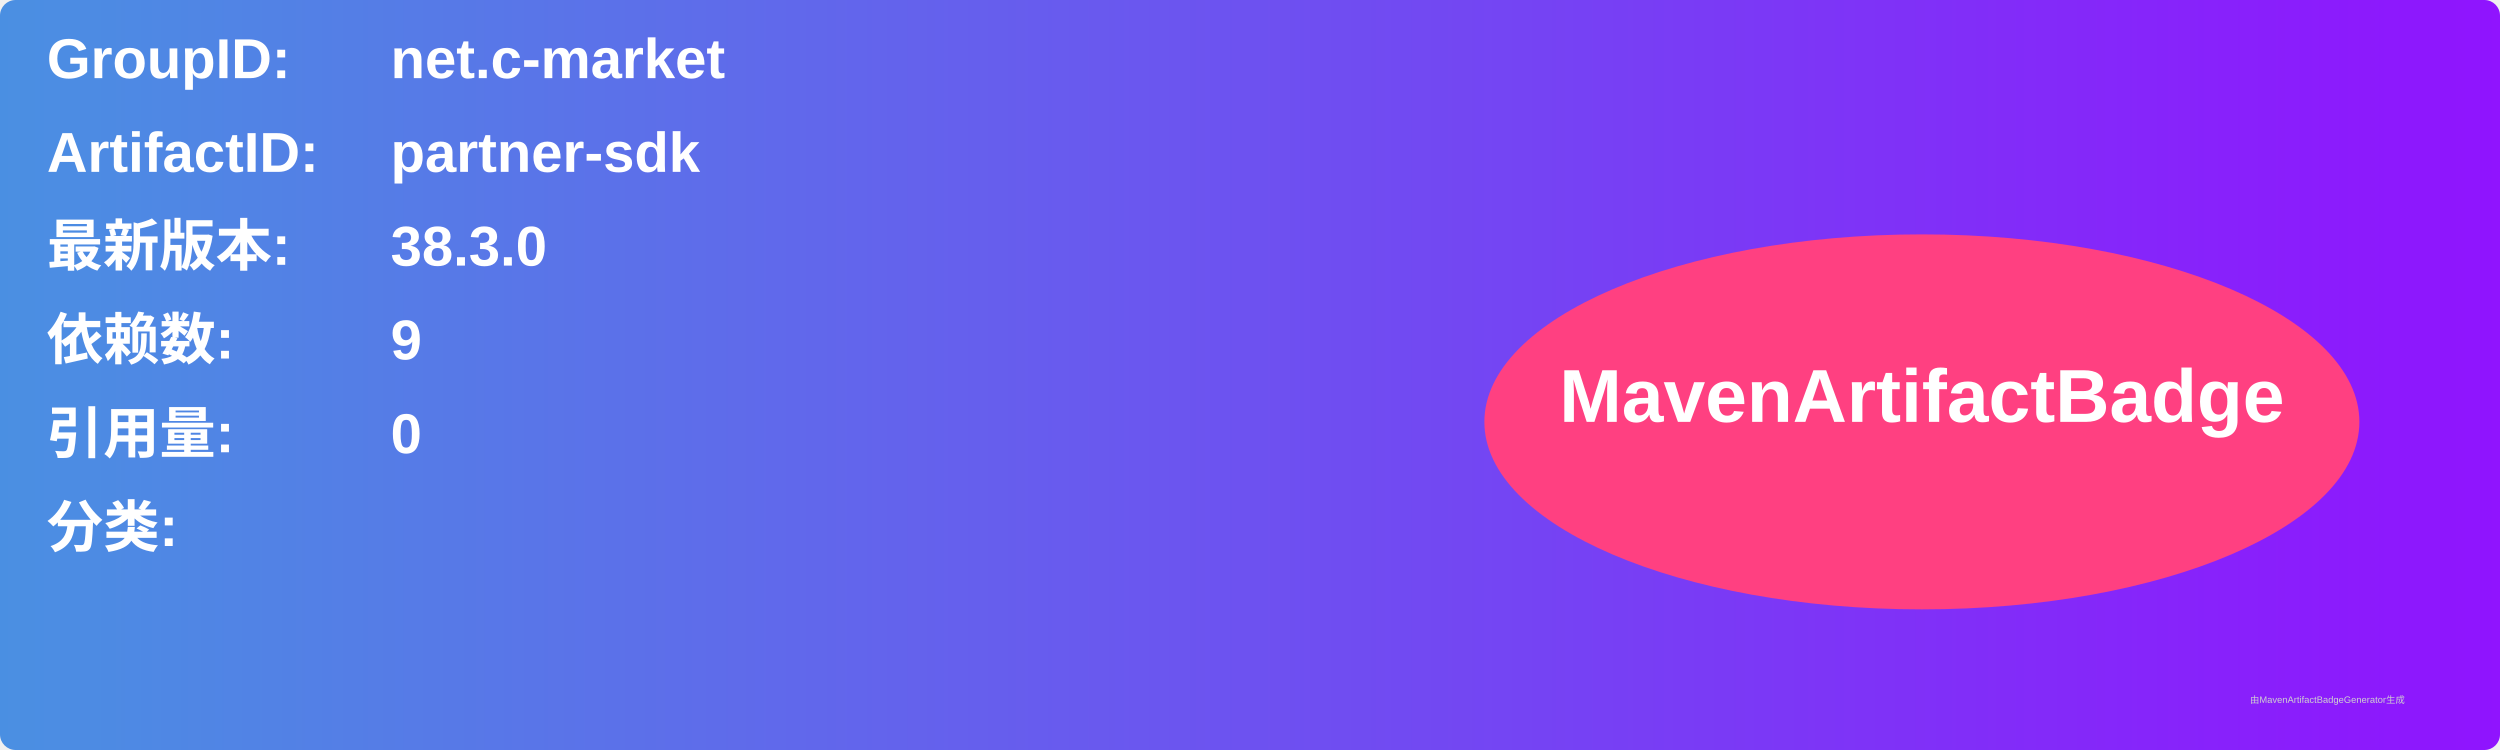
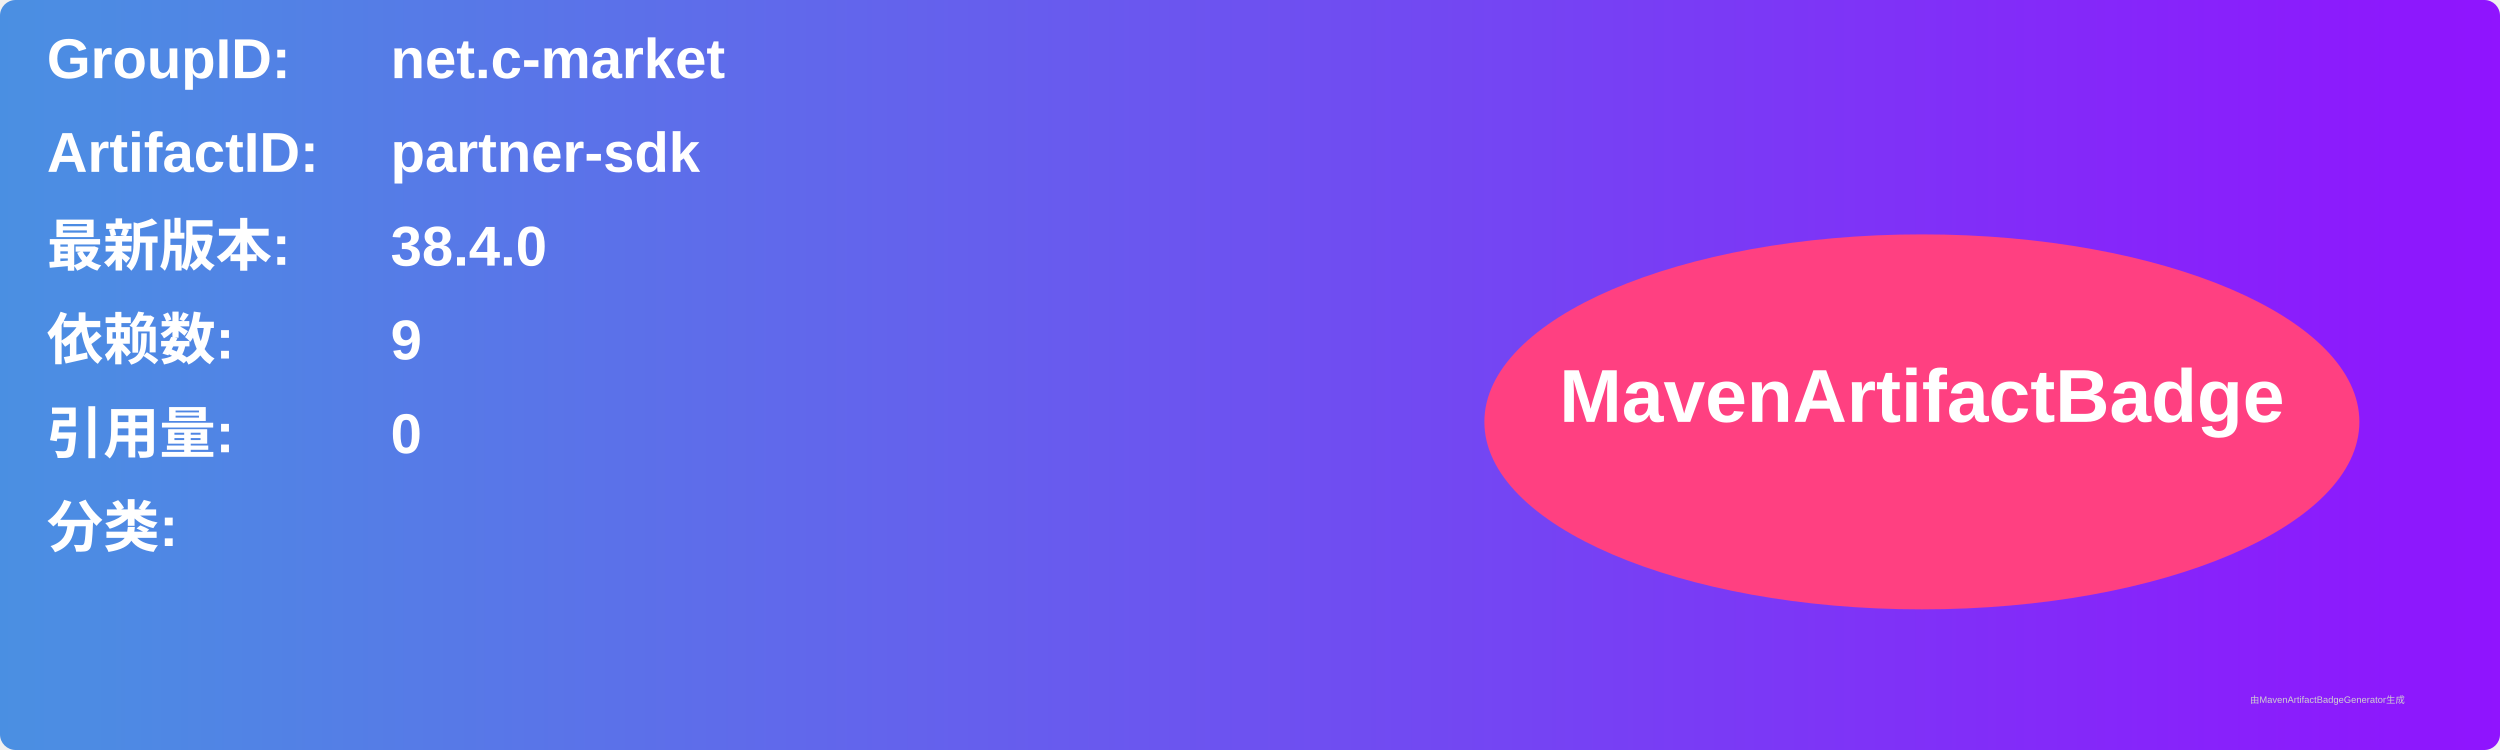
<svg xmlns="http://www.w3.org/2000/svg" width="800" height="240" viewBox="0 0 800 240">
  <linearGradient id="grad" x1="0%" y1="0%" x2="100%" y2="0%">
    <stop offset="0%" stop-color="#4a90e2" />
    <stop offset="100%" stop-color="#9013fe" />
  </linearGradient>
  <rect width="100%" height="100%" rx="5" ry="5" fill="url(#grad)" />
  <g transform="translate(15, 15)">
    <text x="0" y="10" font-family="Arial" font-size="18" fill="white" font-weight="bold" width="260">GroupID:</text>
    <text x="110" y="10" font-family="Arial" font-size="18" fill="white" font-weight="bold" width="460">net.c-market</text>
    <text x="0" y="40" font-family="Arial" font-size="18" fill="white" font-weight="bold" width="260">ArtifactID:</text>
    <text x="110" y="40" font-family="Arial" font-size="18" fill="white" font-weight="bold" width="460">partner-sdk</text>
    <text x="0" y="70" font-family="Arial" font-size="18" fill="white" font-weight="bold">最新版本:</text>
    <text x="110" y="70" font-family="Arial" font-size="18" fill="white" font-weight="bold">
-       <tspan font-weight="bold">38.3.0</tspan>
+       <tspan font-weight="bold">38.4.0</tspan>
    </text>
    <text x="0" y="100" font-family="Arial" font-size="18" fill="white" font-weight="bold">依赖数: </text>
    <text x="110" y="100" font-family="Arial" font-size="18" fill="white">
      <tspan font-weight="bold">9</tspan>
    </text>
    <text x="0" y="130" font-family="Arial" font-size="18" fill="white" font-weight="bold">引用量: </text>
    <text x="110" y="130" font-family="Arial" font-size="18" fill="white">
      <tspan font-weight="bold">0</tspan>
    </text>
    <text x="0" y="160" font-family="Arial" font-size="18" fill="white" font-weight="bold">分类:</text>
    <text x="10" y="190" font-family="Arial" font-size="10" fill="white">
      <tspan font-weight="bold" />
    </text>
    <ellipse cx="600" cy="120" rx="140" ry="60" fill="#ff4081" />
    <text x="600" y="120" text-anchor="middle" font-family="Arial" font-size="24" fill="white" font-weight="bold">MavenArtifactBadge</text>
  </g>
  <text x="720" y="225" font-family="Arial" font-size="3" fill="#d0d0d0">由MavenArtifactBadgeGenerator生成</text>
</svg>
